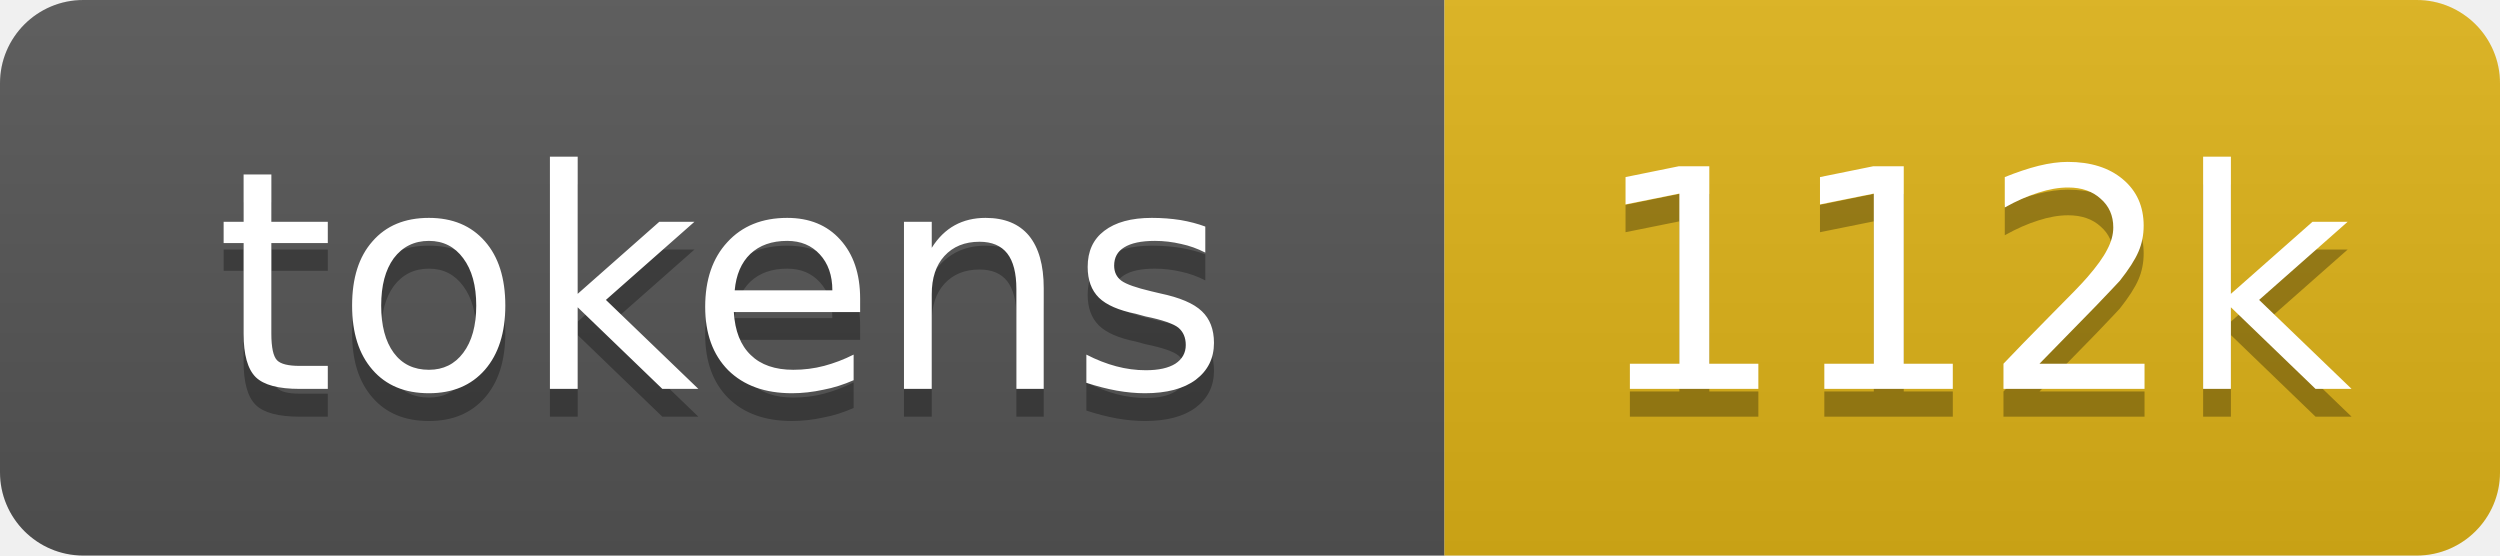
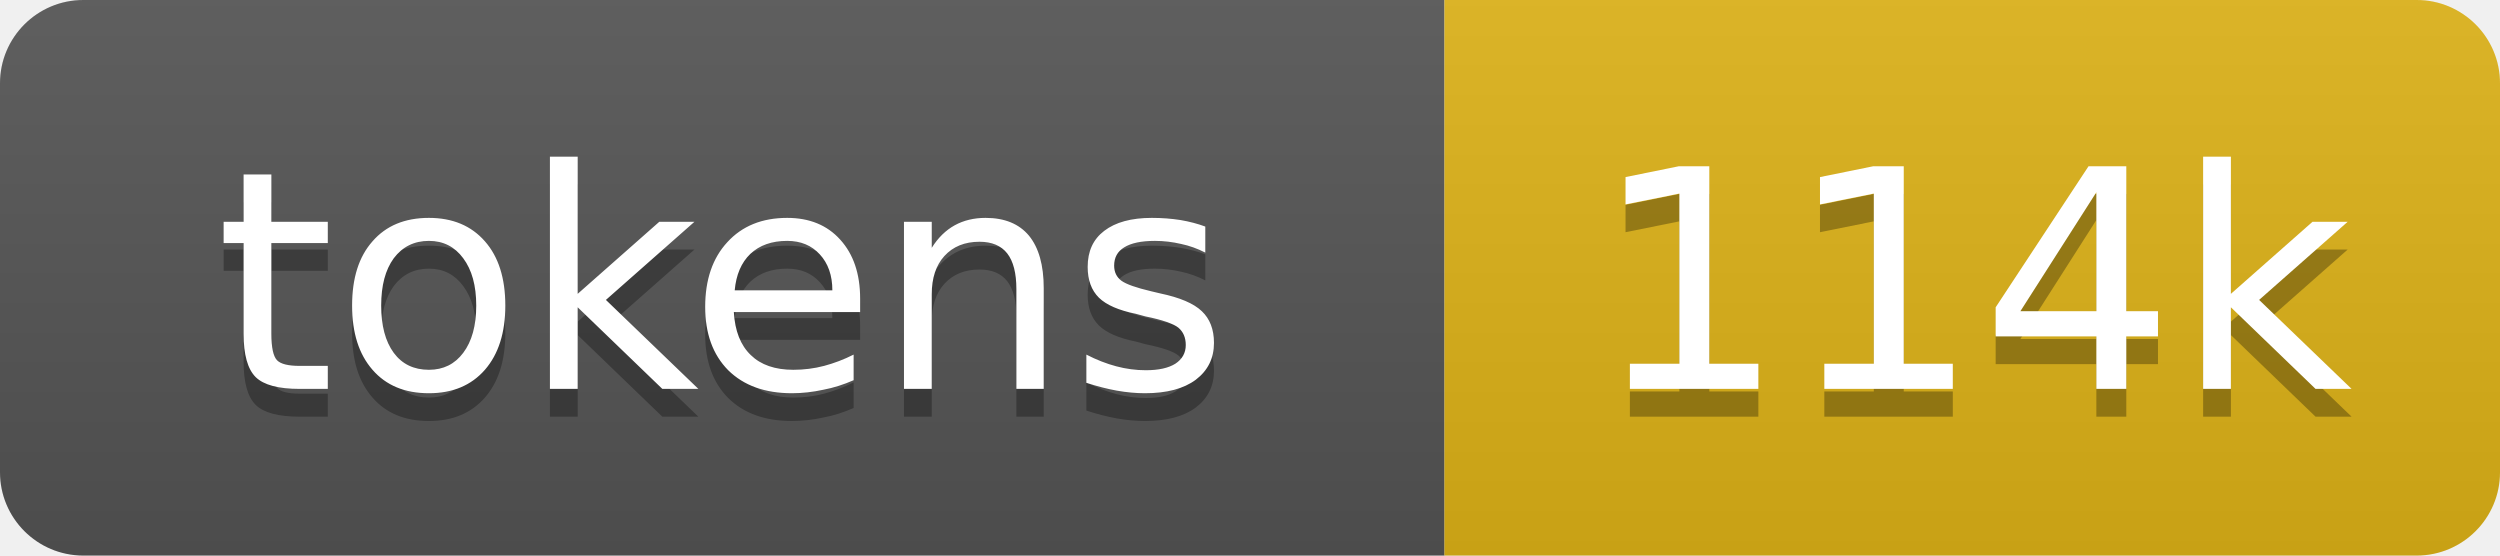
- <svg xmlns="http://www.w3.org/2000/svg" xmlns:xlink="http://www.w3.org/1999/xlink" width="90" height="20" role="img" aria-label="112k tokens, 56% of context window">
+ <svg xmlns="http://www.w3.org/2000/svg" xmlns:xlink="http://www.w3.org/1999/xlink" width="90" height="20" role="img" aria-label="114k tokens, 57% of context window">
  <linearGradient id="s" x2="0" y2="100%">
    <stop offset="0" stop-color="#bbb" stop-opacity=".1" />
    <stop offset="1" stop-opacity=".1" />
  </linearGradient>
  <clipPath id="r">
    <rect width="90" height="20" rx="3" fill="#fff" />
  </clipPath>
  <a xlink:href="https://github.com/qwibitai/nanoclaw/tree/main/repo-tokens">
    <g clip-path="url(#r)">
      <rect width="52" height="20" fill="#555" />
      <rect x="52" width="38" height="20" fill="#dfb317" />
      <rect width="90" height="20" fill="url(#s)" />
      <g fill="#fff" text-anchor="middle" font-family="Verdana,Geneva,DejaVu Sans,sans-serif" font-size="11">
        <text aria-hidden="true" x="26" y="15" fill="#010101" fill-opacity=".3">tokens</text>
        <text x="26" y="14">tokens</text>
-         <text aria-hidden="true" x="71" y="15" fill="#010101" fill-opacity=".3">112k</text>
-         <text x="71" y="14">112k</text>
+         <text aria-hidden="true" x="71" y="15" fill="#010101" fill-opacity=".3">114k</text>
+         <text x="71" y="14">114k</text>
      </g>
    </g>
  </a>
</svg>
